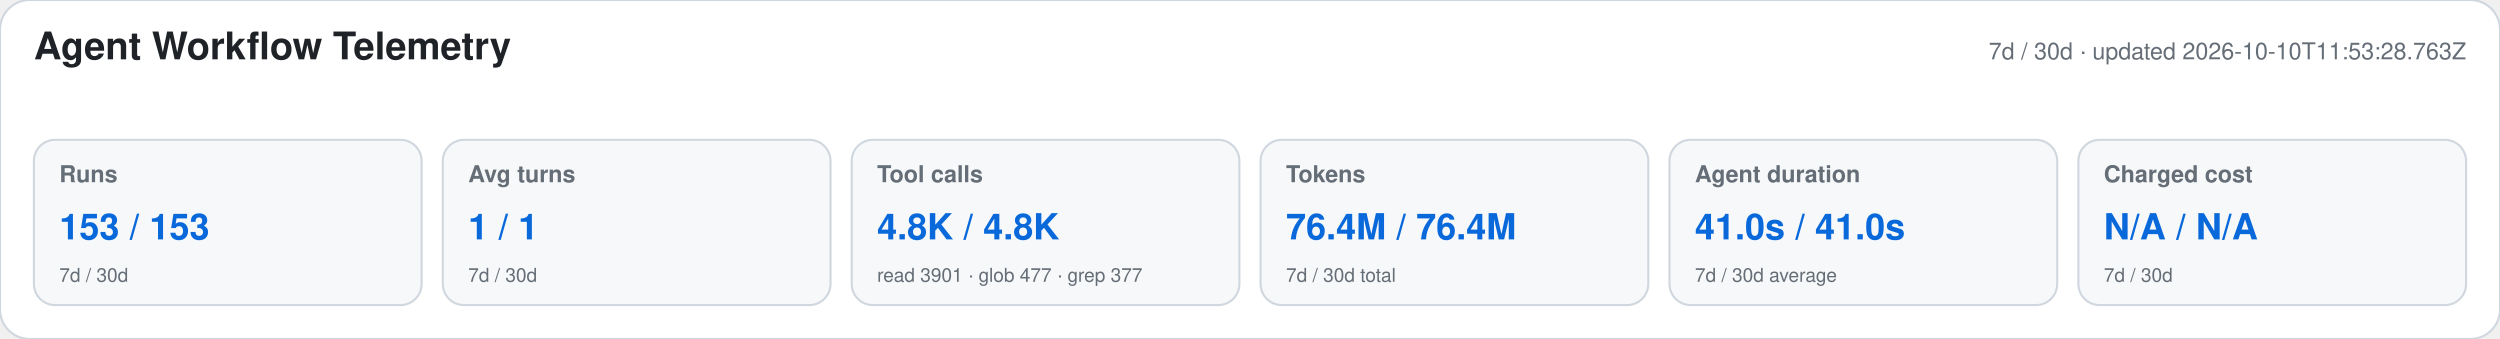
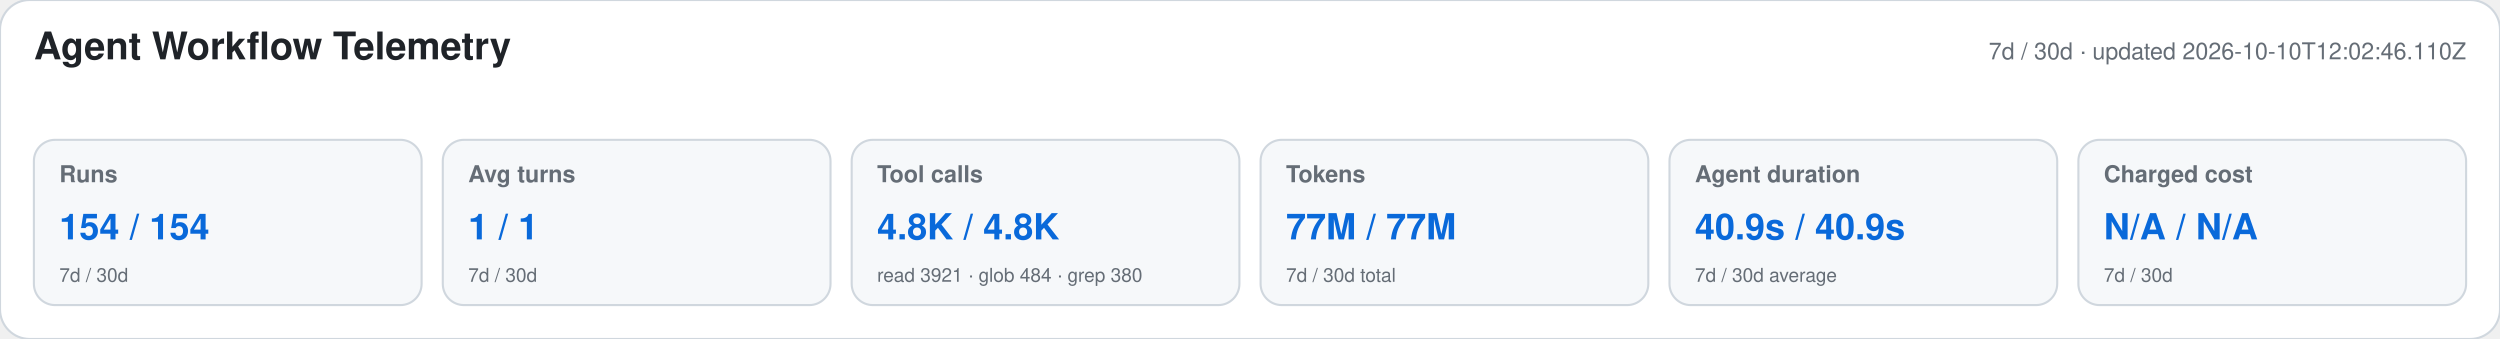
<svg xmlns="http://www.w3.org/2000/svg" width="1180" height="160" viewBox="0 0 1180 160" role="img" aria-labelledby="title desc">
  <style>text{font-family:-apple-system,BlinkMacSystemFont,"Segoe UI",Helvetica,Arial,sans-serif}.heading{font-size:18px;font-weight:650;fill:#1f2328}.meta,.label,.secondary{fill:#656d76}.meta,.label{font-size:11px}.label{font-weight:600}.primary{font-size:17px;font-weight:700;fill:#0969da}.secondary{font-size:9px}</style>
  <rect width="1180" height="160" rx="14" fill="#ffffff" stroke="#d0d7de" />
  <text x="16" y="28" class="heading">Agent Workflow Telemetry</text>
-   <text x="1164" y="28" text-anchor="end" class="meta">7d / 30d · updated 2026-10-10T11:53:28.763Z</text>
+   <text x="1164" y="28" text-anchor="end" class="meta">7d / 30d · updated 2026-10-10T12:02:46.110Z</text>
  <g>
    <rect x="16" y="66" width="183" height="78" rx="10" fill="#f6f8fa" stroke="#d0d7de" />
    <text x="28" y="86" class="label">Runs</text>
-     <text x="28" y="113" class="primary">153 / 153</text>
+     <text x="28" y="113" class="primary">154 / 154</text>
    <text x="28" y="133" class="secondary">7d / 30d</text>
  </g>
  <g>
    <rect x="209" y="66" width="183" height="78" rx="10" fill="#f6f8fa" stroke="#d0d7de" />
    <text x="221" y="86" class="label">Avg turns</text>
    <text x="221" y="113" class="primary">1 / 1</text>
    <text x="221" y="133" class="secondary">7d / 30d</text>
  </g>
  <g>
    <rect x="402" y="66" width="183" height="78" rx="10" fill="#f6f8fa" stroke="#d0d7de" />
    <text x="414" y="86" class="label">Tool calls</text>
    <text x="414" y="113" class="primary">4.8K / 4.8K</text>
-     <text x="414" y="133" class="secondary">read 3901 · glob 477 · grep 377</text>
+     <text x="414" y="133" class="secondary">read 3921 · glob 484 · grep 380</text>
  </g>
  <g>
    <rect x="595" y="66" width="183" height="78" rx="10" fill="#f6f8fa" stroke="#d0d7de" />
    <text x="607" y="86" class="label">Tokens</text>
-     <text x="607" y="113" class="primary">76.4M / 76.4M</text>
+     <text x="607" y="113" class="primary">77M / 77M</text>
    <text x="607" y="133" class="secondary">7d / 30d total</text>
  </g>
  <g>
    <rect x="788" y="66" width="183" height="78" rx="10" fill="#f6f8fa" stroke="#d0d7de" />
    <text x="800" y="86" class="label">Agent duration</text>
-     <text x="800" y="113" class="primary">41.0s / 41.0s</text>
+     <text x="800" y="113" class="primary">40.9s / 40.9s</text>
    <text x="800" y="133" class="secondary">7d / 30d average</text>
  </g>
  <g>
    <rect x="981" y="66" width="183" height="78" rx="10" fill="#f6f8fa" stroke="#d0d7de" />
    <text x="993" y="86" class="label">Charged cost</text>
    <text x="993" y="113" class="primary">N/A / N/A</text>
    <text x="993" y="133" class="secondary">7d / 30d</text>
  </g>
</svg>
